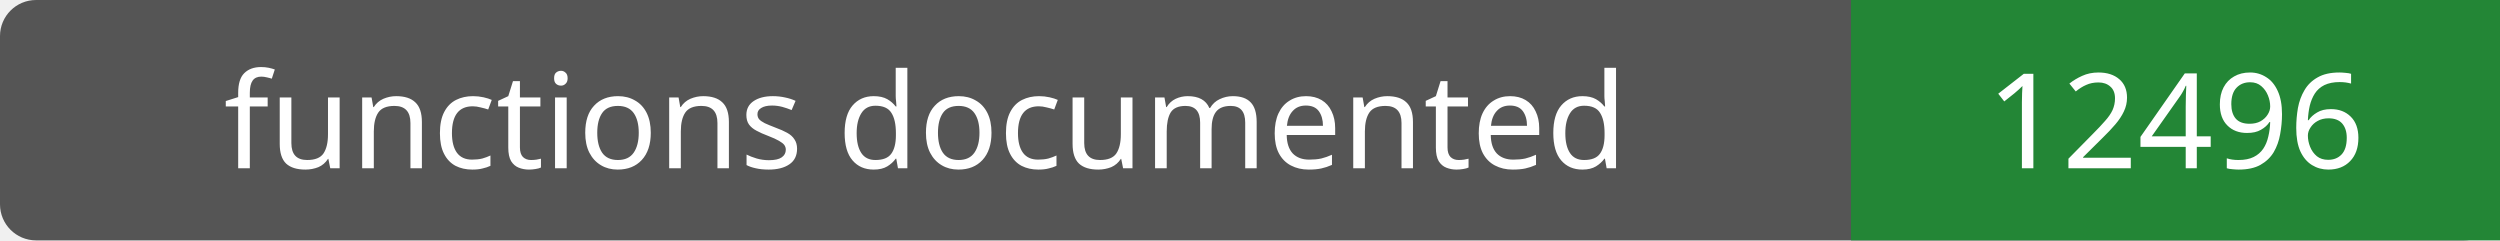
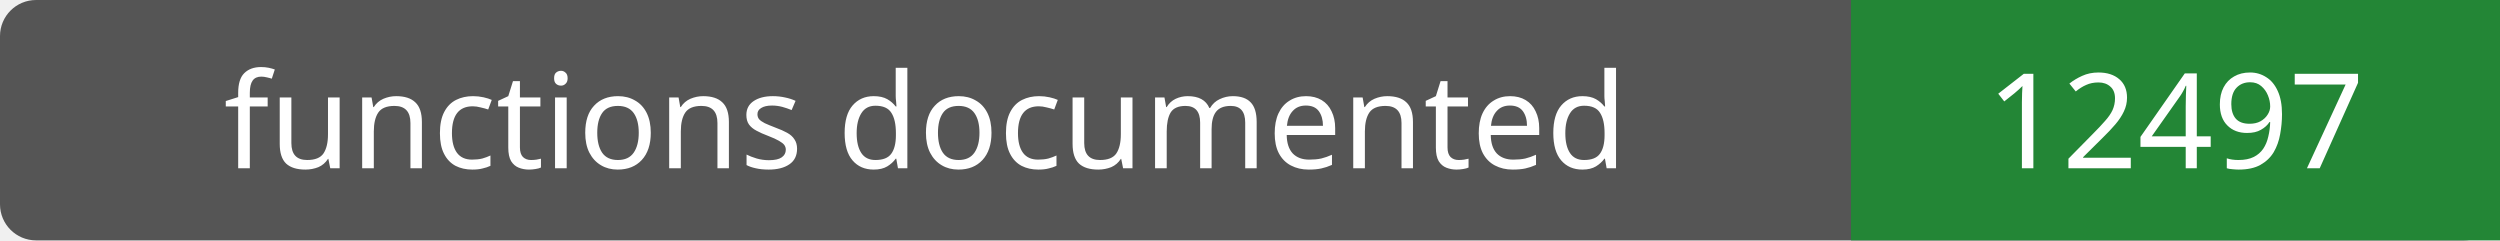
- <svg xmlns="http://www.w3.org/2000/svg" width="208" height="20" role="img" aria-label="functions documented: 12496">
+ <svg xmlns="http://www.w3.org/2000/svg" width="208" height="20" role="img" aria-label="functions documented: 12497">
  <rect width="208" height="20" rx="3" fill="#555" />
  <path fill="#238636" d="M154 0h54v20H154z" />
  <g fill="#fff" text-anchor="middle" font-family="Verdana,sans-serif" font-size="11">
    <text x="77.0" y="14">functions documented</text>
-     <text x="181.0" y="14">12496</text>
+     <text x="181.0" y="14">12497</text>
  </g>
</svg>
